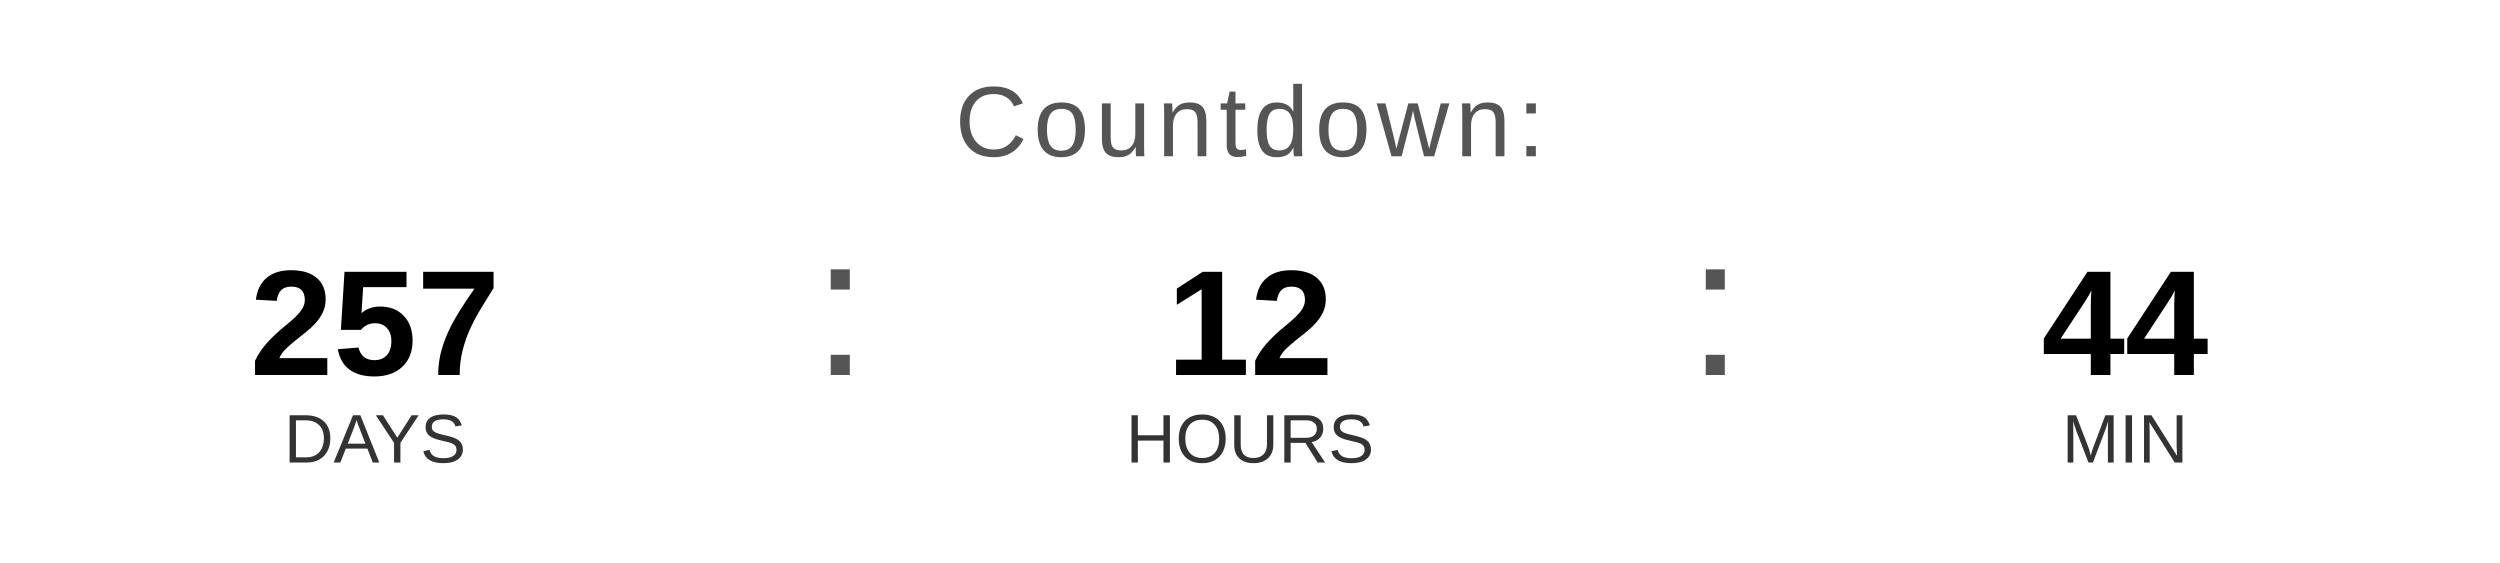
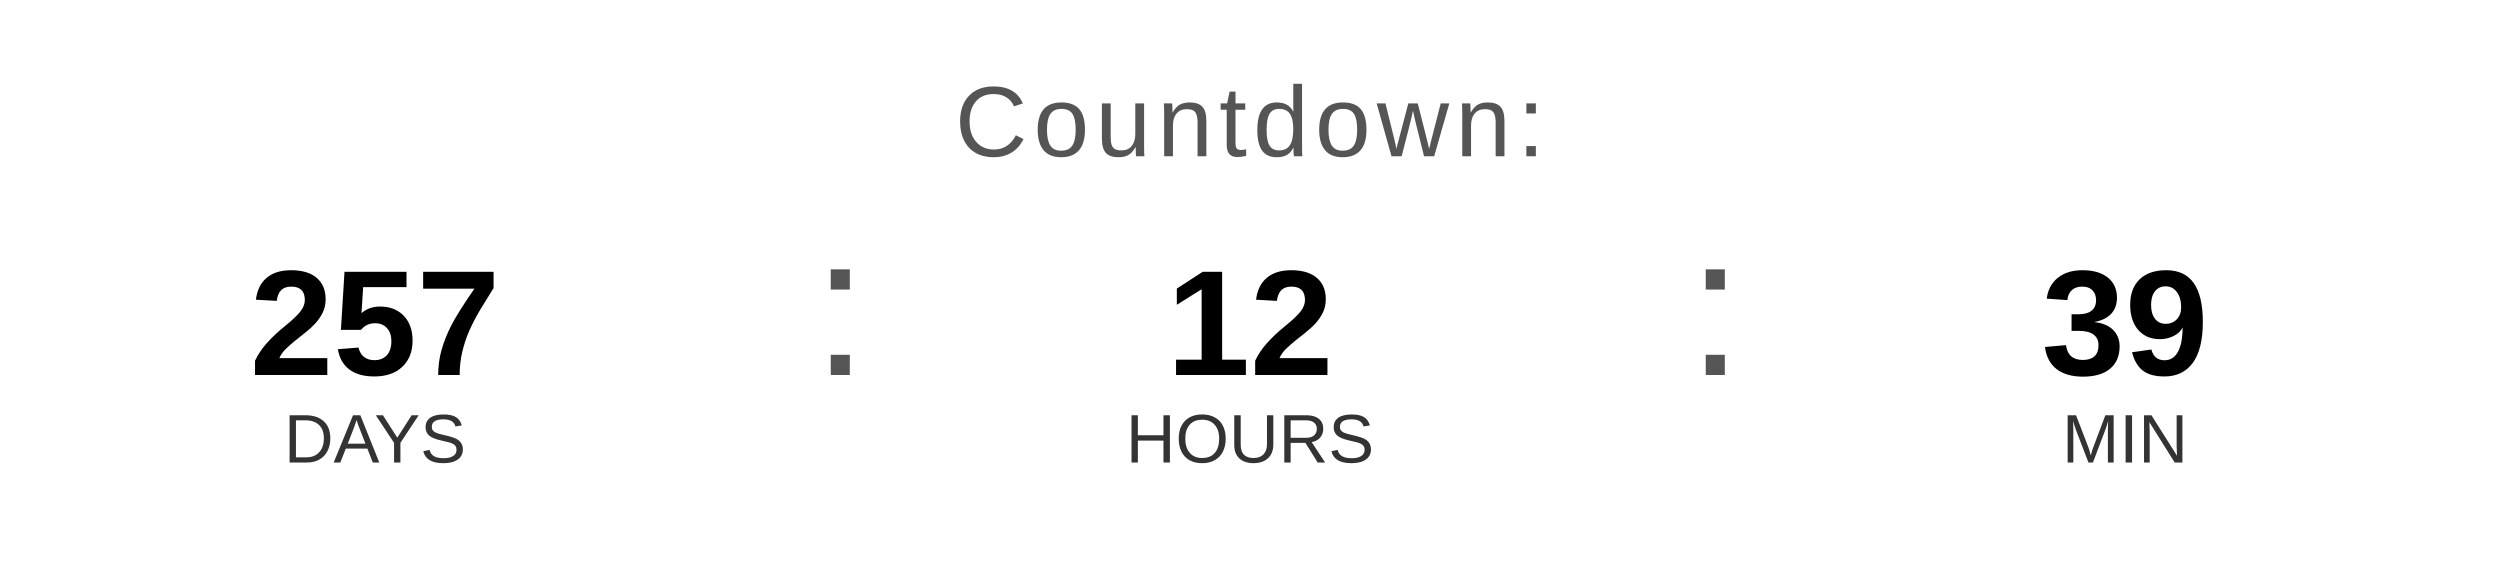
<svg xmlns="http://www.w3.org/2000/svg" width="400" height="90" viewBox="0 0 400 90">
  <text x="200" y="25" font-family="Arial, Helvetica, sans-serif" font-size="16" fill="#555555" text-anchor="middle" letter-spacing="1">
    Countdown:
  </text>
  <text x="60" y="60" font-family="Arial, Helvetica, sans-serif" font-size="24" font-weight="bold" fill="#000000" text-anchor="middle">257</text>
  <text x="60" y="74" font-family="Arial, Helvetica, sans-serif" font-size="11" fill="#333333" text-anchor="middle">DAYS</text>
  <text x="130" y="60" font-family="Arial, sans-serif" font-size="32" fill="#555555">:</text>
  <text x="200" y="60" font-family="Arial, Helvetica, sans-serif" font-size="24" font-weight="bold" fill="#000000" text-anchor="middle">12</text>
  <text x="200" y="74" font-family="Arial, Helvetica, sans-serif" font-size="11" fill="#333333" text-anchor="middle">HOURS</text>
  <text x="270" y="60" font-family="Arial, sans-serif" font-size="32" fill="#555555">:</text>
-   <text x="340" y="60" font-family="Arial, Helvetica, sans-serif" font-size="24" font-weight="bold" fill="#000000" text-anchor="middle">44</text>
+   <text x="340" y="60" font-family="Arial, Helvetica, sans-serif" font-size="24" font-weight="bold" fill="#000000" text-anchor="middle">39</text>
  <text x="340" y="74" font-family="Arial, Helvetica, sans-serif" font-size="11" fill="#333333" text-anchor="middle">MIN</text>
</svg>
